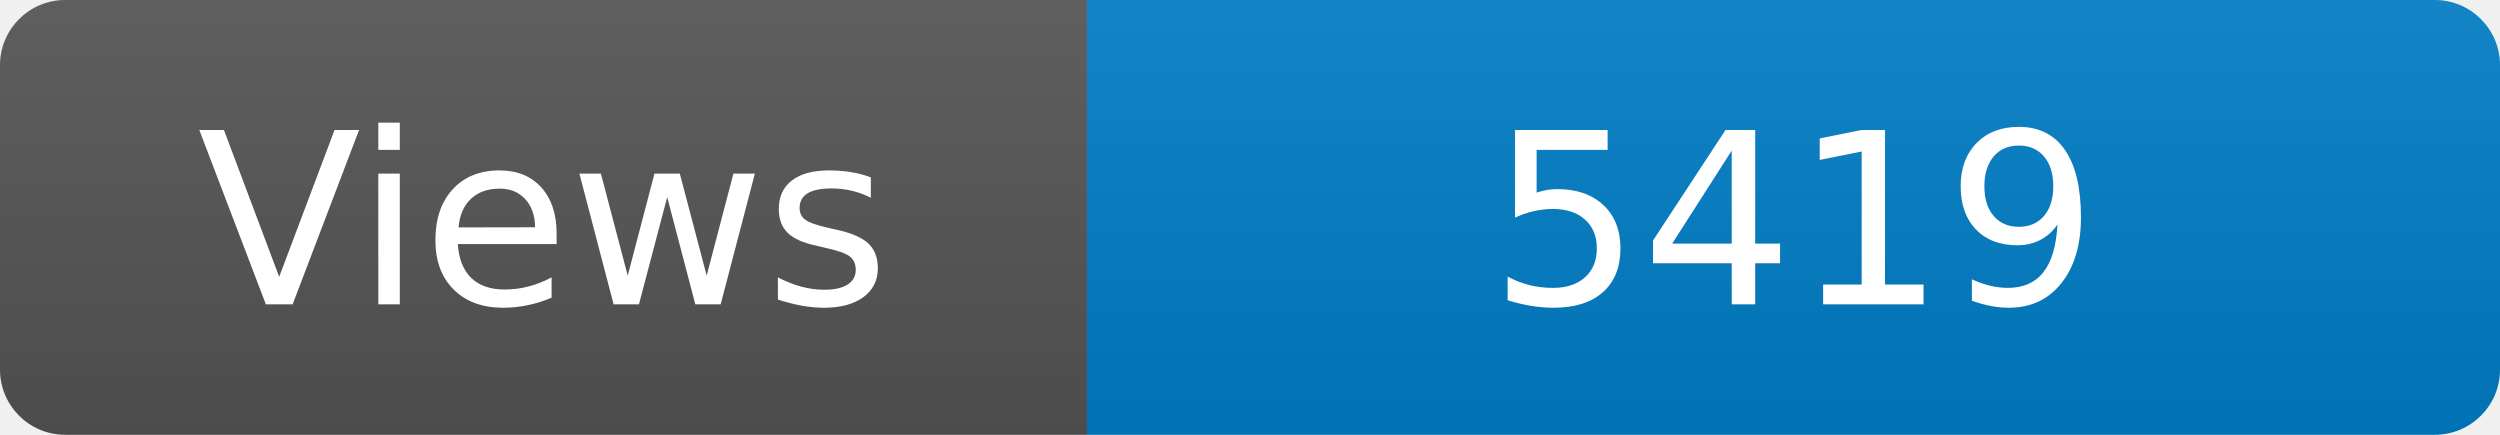
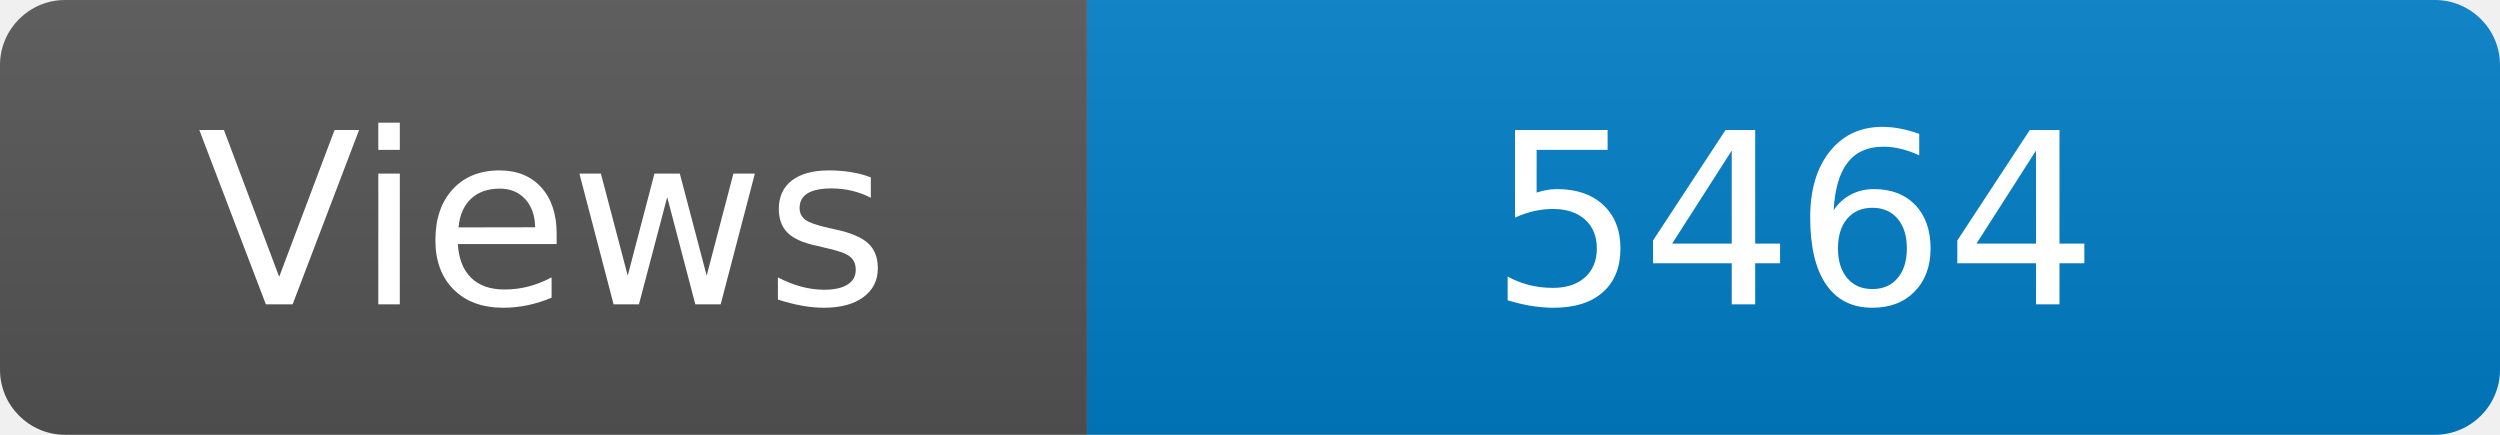
<svg xmlns="http://www.w3.org/2000/svg" width="115" height="20" role="img" aria-label="Maintained?: yes">
  <linearGradient id="s" x2="0" y2="100%">
    <stop offset="0" stop-color="#bbb" stop-opacity=".1" />
    <stop offset="1" stop-opacity=".1" />
  </linearGradient>
  <clipPath id="r">
    <rect width="115" height="20" rx="3" fill="#fff" />
  </clipPath>
  <g clip-path="url(#r)">
    <rect width="50" height="20" fill="#555" />
    <rect x="50" width="160" height="20" fill="#007ec6" />
    <rect width="115" height="20" fill="url(#s)" />
  </g>
  <g fill="#fff" text-anchor="middle" font-family="Verdana,Geneva,DejaVu Sans,sans-serif" font-size="110">
    <text x="250" y="140" transform="scale(.1)" fill="#fff">Views</text>
-     <text x="825" y="140" transform="scale(.1)" fill="#fff">5419</text>
+     <text x="825" y="140" transform="scale(.1)" fill="#fff">5464</text>
  </g>
</svg>
